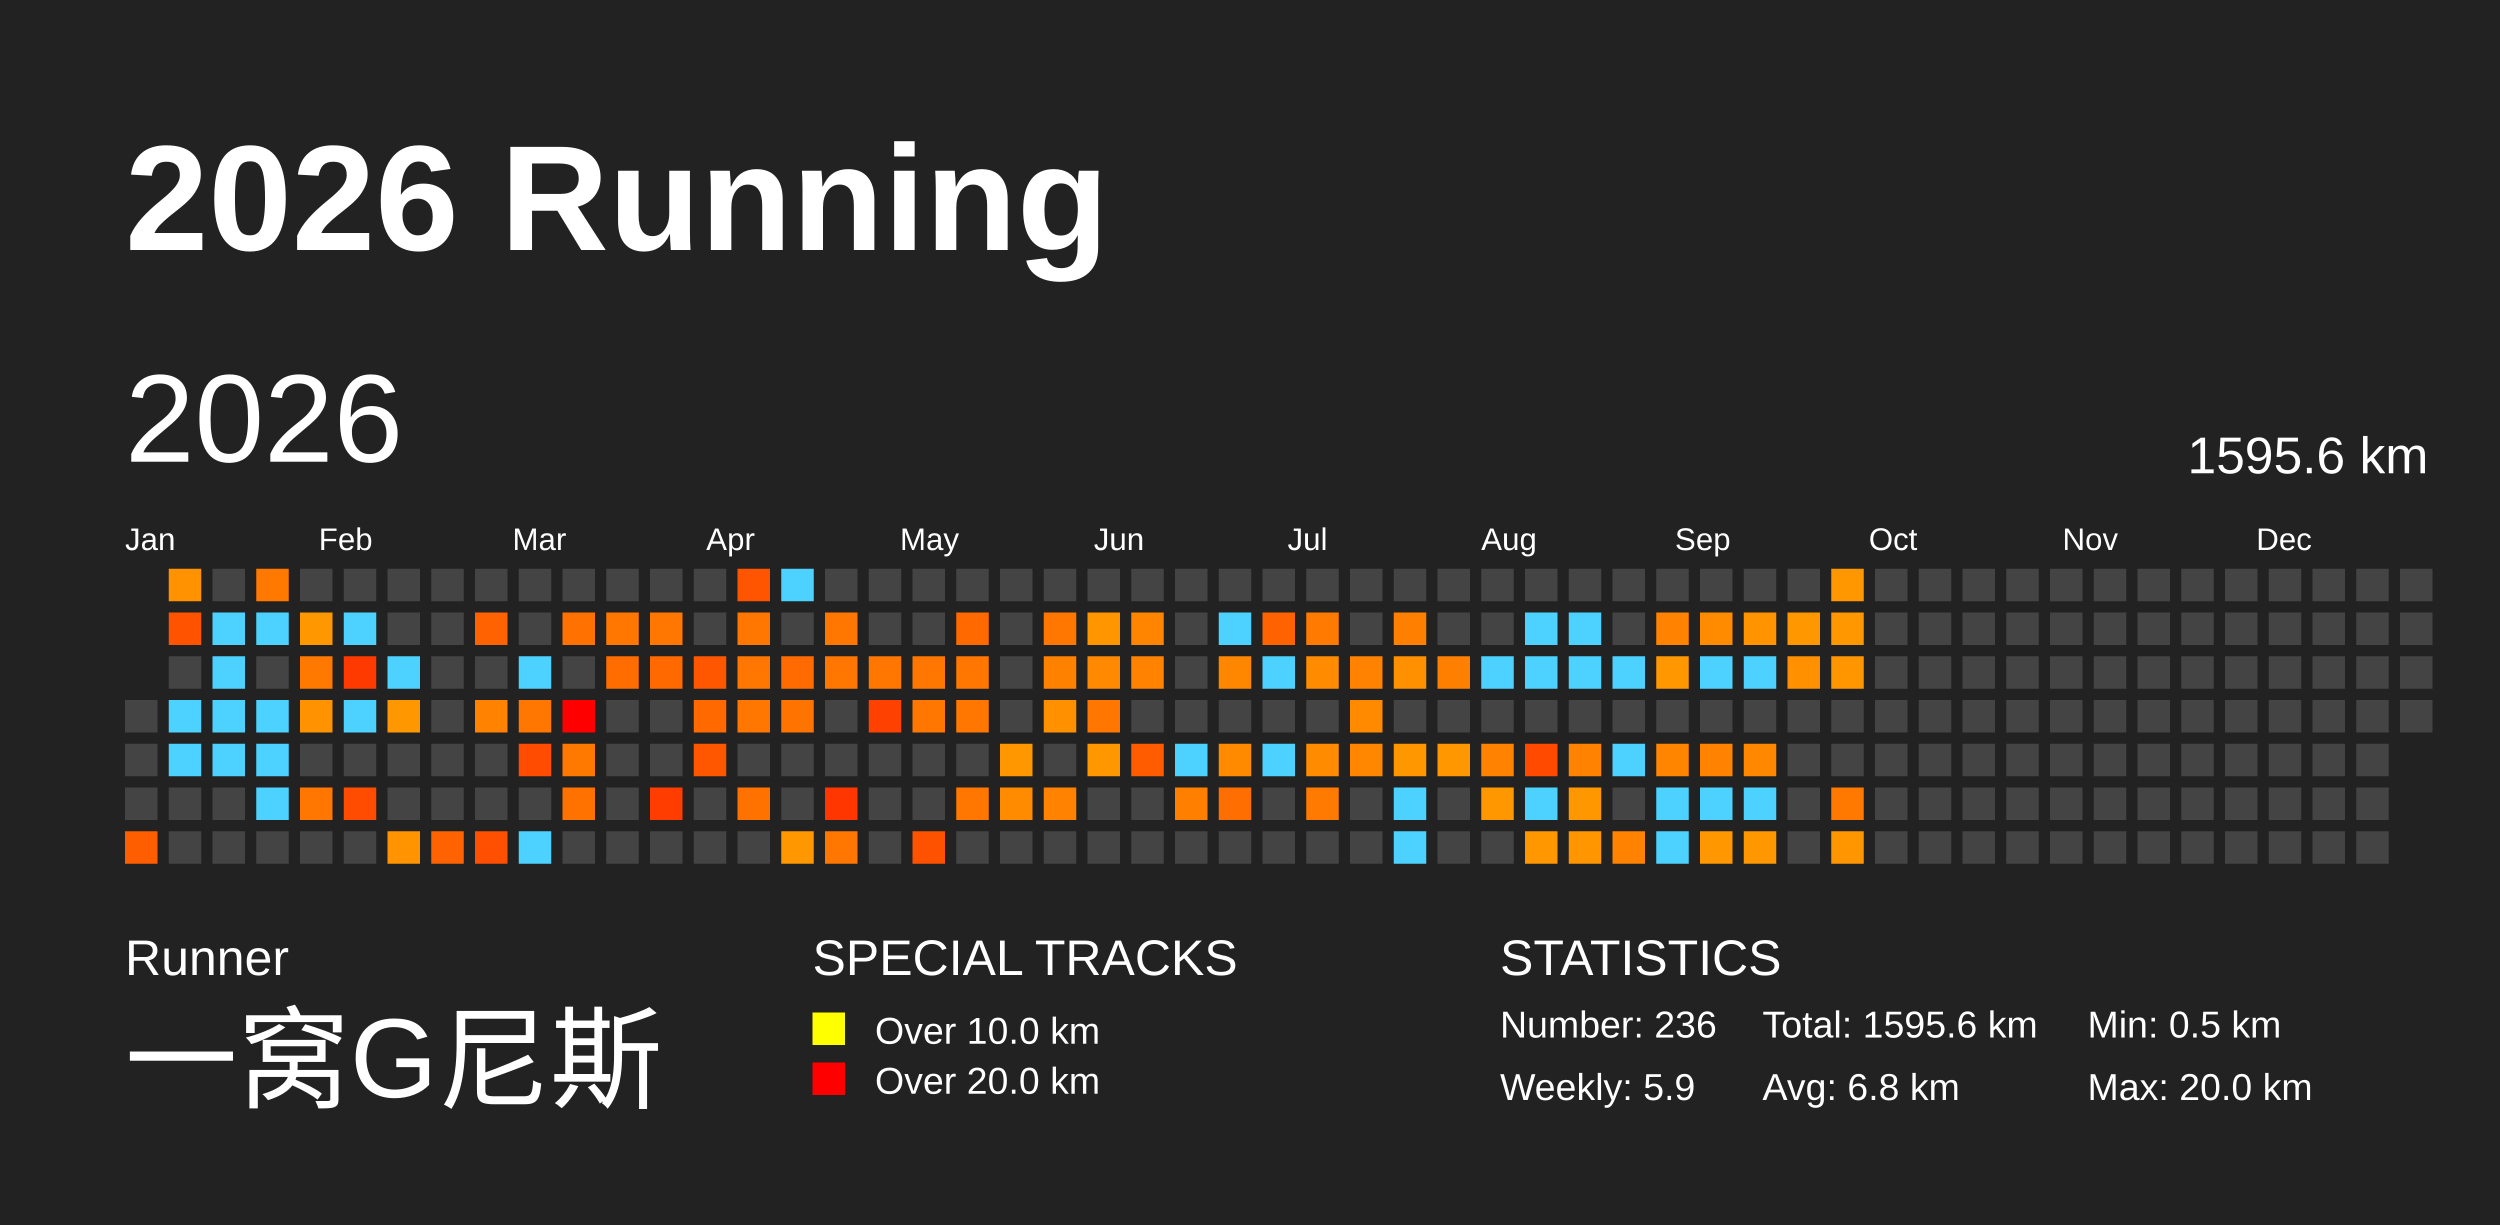
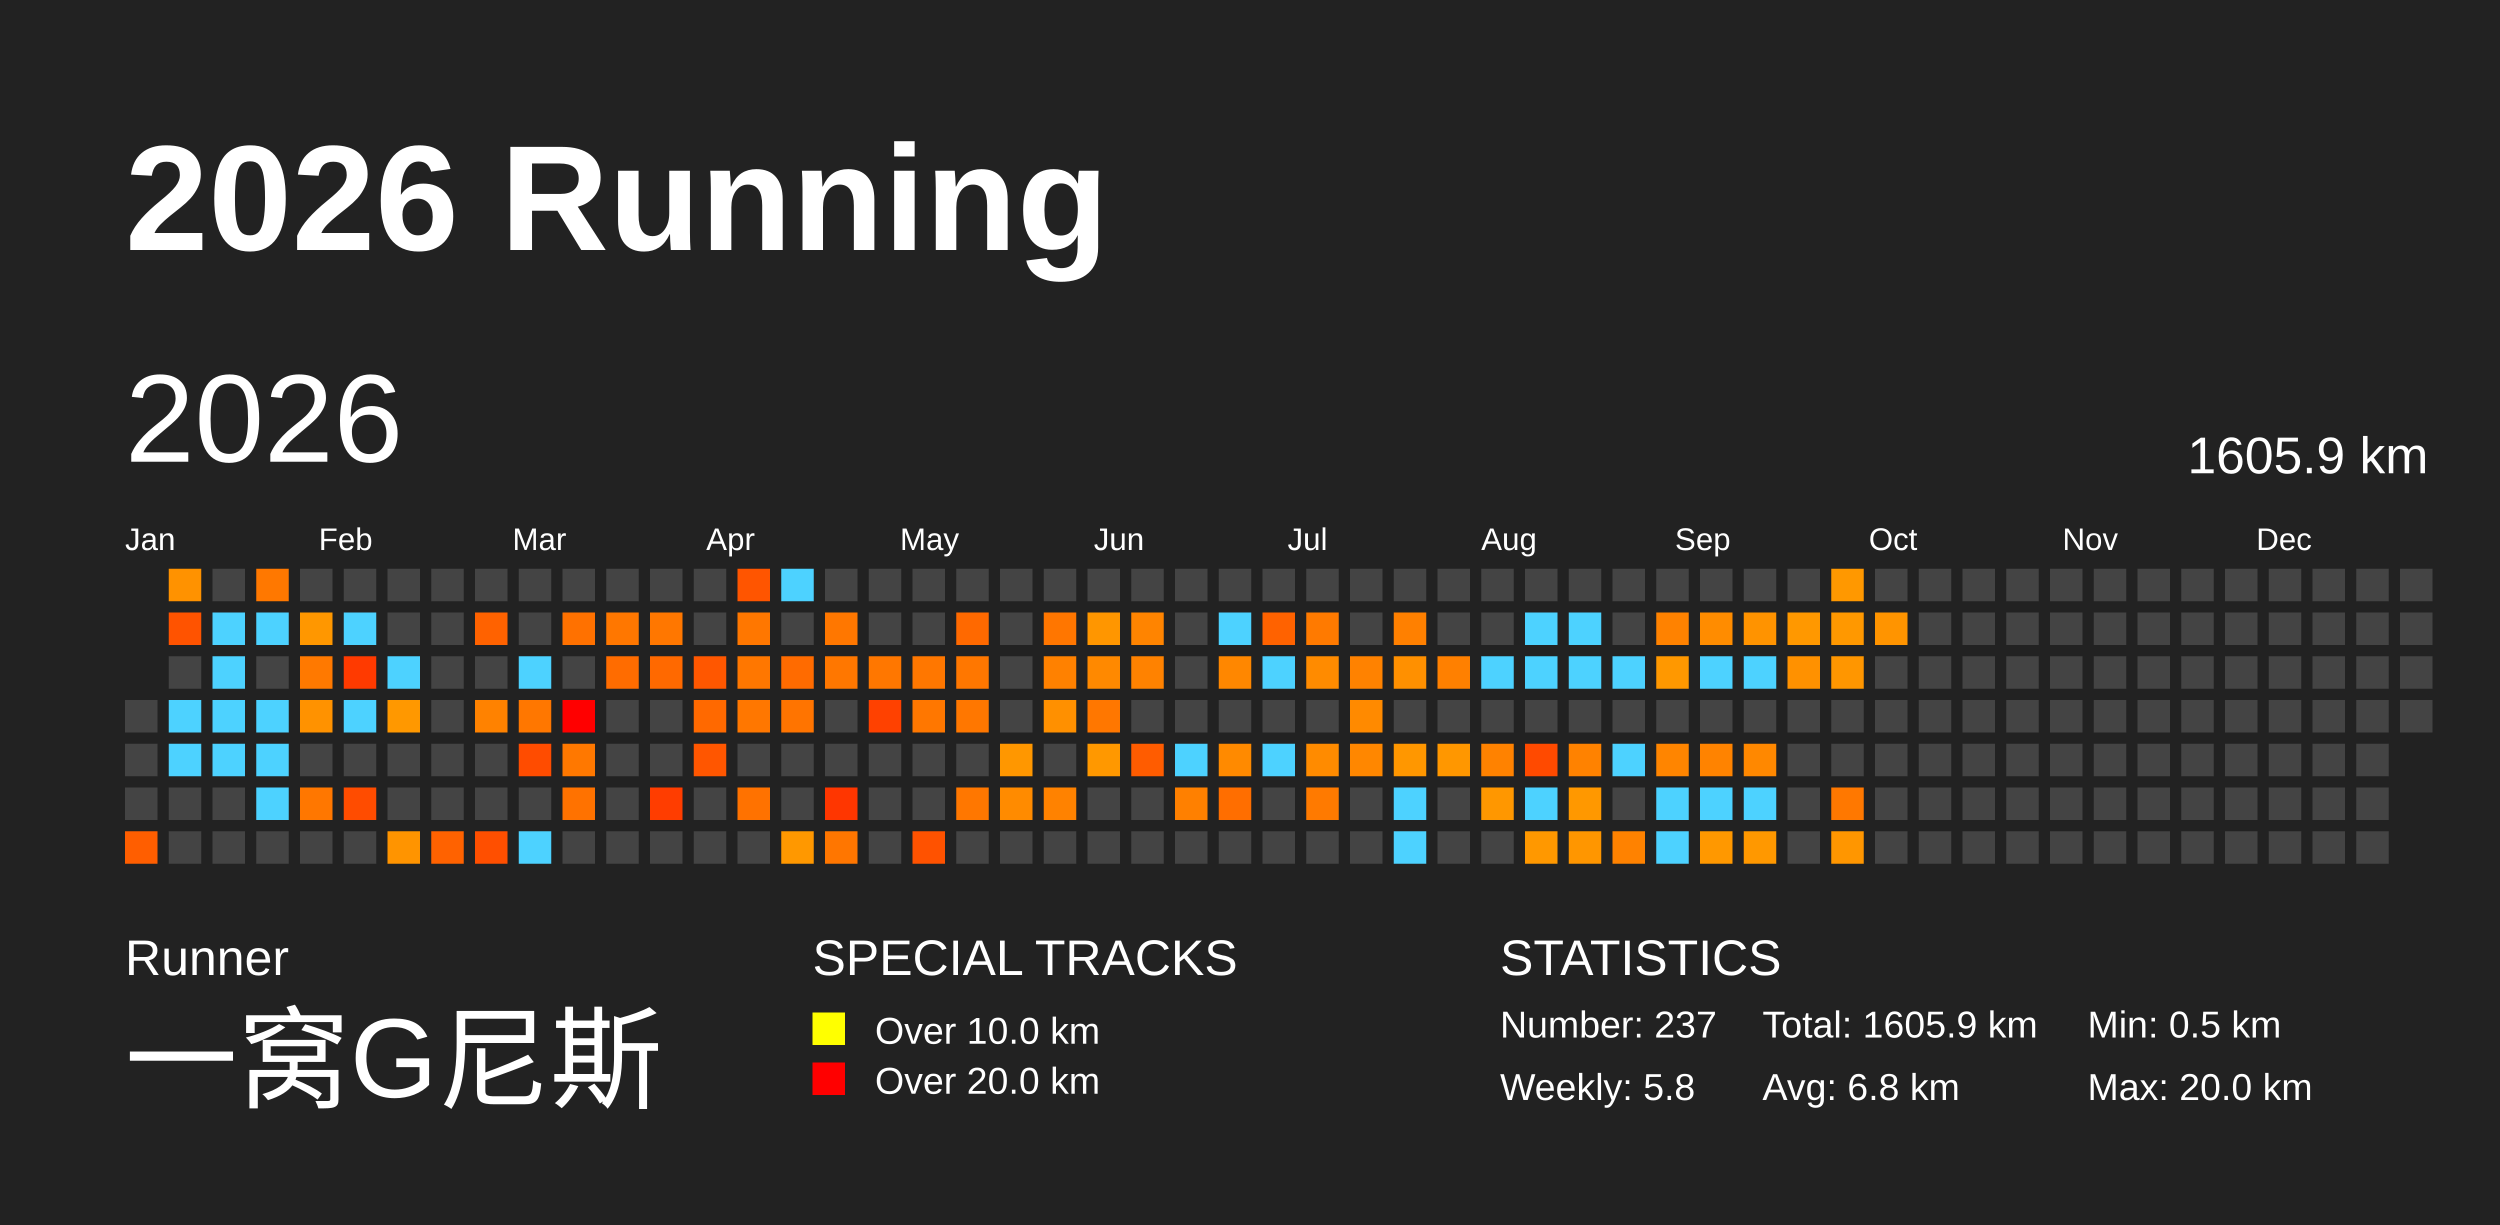
<svg xmlns="http://www.w3.org/2000/svg" baseProfile="full" height="98mm" version="1.1" viewBox="0,0,200,98" width="200mm">
  <defs>
    <pattern height="2" id="indoor-stripe" patternUnits="userSpaceOnUse" width="2">
      <line stroke="white" stroke-opacity="0.45" stroke-width="0.5" x1="0" x2="2" y1="2" y2="0" />
    </pattern>
  </defs>
  <rect fill="#222222" height="98" width="200" x="0" y="0" />
  <text fill="#FFFFFF" style="font-size:12px; font-family:Arial; font-weight:bold;" x="10" y="20">2026 Running</text>
  <text fill="#FFFFFF" style="font-size:4px; font-family:Arial" x="10" y="78">Runner</text>
  <text fill="#FFFFFF" style="font-size:9px; font-family:Arial" x="10" y="88">一窝G尼斯</text>
  <text fill="#FFFFFF" style="font-size:4px; font-family:Arial" x="65" y="78">SPECIAL TRACKS</text>
  <rect fill="yellow" height="2.6" width="2.6" x="65" y="81" />
  <text fill="#FFFFFF" style="font-size:3px; font-family:Arial" x="70" y="83.5">Over 10.0 km</text>
  <rect fill="red" height="2.6" width="2.6" x="65" y="85" />
  <text fill="#FFFFFF" style="font-size:3px; font-family:Arial" x="70" y="87.5">Over 20.0 km</text>
  <text fill="#FFFFFF" style="font-size:4px; font-family:Arial" x="120" y="78">STATISTICS</text>
-   <text fill="#FFFFFF" style="font-size:3px; font-family:Arial" x="120" y="83">Number: 236</text>
-   <text fill="#FFFFFF" style="font-size:3px; font-family:Arial" x="120" y="88">Weekly: 5.9</text>
-   <text fill="#FFFFFF" style="font-size:3px; font-family:Arial" x="141" y="83">Total: 1595.6 km</text>
+   <text fill="#FFFFFF" style="font-size:3px; font-family:Arial" x="120" y="83">Number: 237</text>
+   <text fill="#FFFFFF" style="font-size:3px; font-family:Arial" x="120" y="88">Weekly: 5.8</text>
+   <text fill="#FFFFFF" style="font-size:3px; font-family:Arial" x="141" y="83">Total: 1605.9 km</text>
  <text fill="#FFFFFF" style="font-size:3px; font-family:Arial" x="141" y="88">Avg: 6.8 km</text>
  <text fill="#FFFFFF" style="font-size:3px; font-family:Arial" x="167" y="83">Min: 0.5 km</text>
  <text fill="#FFFFFF" style="font-size:3px; font-family:Arial" x="167" y="88">Max: 20.0 km</text>
  <text dominant-baseline="hanging" fill="#FFFFFF" style="font-size:10.0px; font-family:Arial;" x="10" y="30">2026</text>
-   <text dominant-baseline="hanging" fill="#FFFFFF" style="font-size:4.125px; font-family:Arial;" x="175" y="35">1595.6 km</text>
+   <text dominant-baseline="hanging" fill="#FFFFFF" style="font-size:4.125px; font-family:Arial;" x="175" y="35">1605.9 km</text>
  <text fill="#FFFFFF" style="font-size:2.5px; font-family:Arial" x="10.0" y="44">Jan</text>
  <text fill="#FFFFFF" style="font-size:2.5px; font-family:Arial" x="25.5" y="44">Feb</text>
  <text fill="#FFFFFF" style="font-size:2.5px; font-family:Arial" x="41.0" y="44">Mar</text>
  <text fill="#FFFFFF" style="font-size:2.5px; font-family:Arial" x="56.5" y="44">Apr</text>
  <text fill="#FFFFFF" style="font-size:2.5px; font-family:Arial" x="72.0" y="44">May</text>
  <text fill="#FFFFFF" style="font-size:2.5px; font-family:Arial" x="87.5" y="44">Jun</text>
  <text fill="#FFFFFF" style="font-size:2.5px; font-family:Arial" x="103.0" y="44">Jul</text>
  <text fill="#FFFFFF" style="font-size:2.5px; font-family:Arial" x="118.5" y="44">Aug</text>
  <text fill="#FFFFFF" style="font-size:2.5px; font-family:Arial" x="134.0" y="44">Sep</text>
  <text fill="#FFFFFF" style="font-size:2.5px; font-family:Arial" x="149.5" y="44">Oct</text>
  <text fill="#FFFFFF" style="font-size:2.5px; font-family:Arial" x="165.0" y="44">Nov</text>
  <text fill="#FFFFFF" style="font-size:2.5px; font-family:Arial" x="180.5" y="44">Dec</text>
  <rect fill="#444444" height="2.6" width="2.6" x="10.0" y="56.0" />
  <rect fill="#444444" height="2.6" width="2.6" x="10.0" y="59.5" />
  <rect fill="#444444" height="2.6" width="2.6" x="10.0" y="63.0" />
  <rect fill="#ff5e00" height="2.6" width="2.6" x="10.0" y="66.5" />
  <rect fill="#ff9200" height="2.6" width="2.6" x="13.5" y="45.5" />
  <rect fill="#ff5300" height="2.6" width="2.6" x="13.5" y="49.0" />
  <rect fill="#444444" height="2.6" width="2.6" x="13.5" y="52.5" />
  <rect fill="#4dd2ff" height="2.6" width="2.6" x="13.5" y="56.0" />
  <rect fill="#4dd2ff" height="2.6" width="2.6" x="13.5" y="59.5" />
  <rect fill="#444444" height="2.6" width="2.6" x="13.5" y="63.0" />
  <rect fill="#444444" height="2.6" width="2.6" x="13.5" y="66.5" />
  <rect fill="#444444" height="2.6" width="2.6" x="17.0" y="45.5" />
  <rect fill="#4dd2ff" height="2.6" width="2.6" x="17.0" y="49.0" />
  <rect fill="#4dd2ff" height="2.6" width="2.6" x="17.0" y="52.5" />
  <rect fill="#4dd2ff" height="2.6" width="2.6" x="17.0" y="56.0" />
  <rect fill="#4dd2ff" height="2.6" width="2.6" x="17.0" y="59.5" />
  <rect fill="#444444" height="2.6" width="2.6" x="17.0" y="63.0" />
  <rect fill="#444444" height="2.6" width="2.6" x="17.0" y="66.5" />
  <rect fill="#ff7800" height="2.6" width="2.6" x="20.5" y="45.5" />
  <rect fill="#4dd2ff" height="2.6" width="2.6" x="20.5" y="49.0" />
  <rect fill="#444444" height="2.6" width="2.6" x="20.5" y="52.5" />
  <rect fill="#4dd2ff" height="2.6" width="2.6" x="20.5" y="56.0" />
  <rect fill="#4dd2ff" height="2.6" width="2.6" x="20.5" y="59.5" />
  <rect fill="#4dd2ff" height="2.6" width="2.6" x="20.5" y="63.0" />
  <rect fill="#444444" height="2.6" width="2.6" x="20.5" y="66.5" />
  <rect fill="#444444" height="2.6" width="2.6" x="24.0" y="45.5" />
  <rect fill="#ff9700" height="2.6" width="2.6" x="24.0" y="49.0" />
  <rect fill="#ff7900" height="2.6" width="2.6" x="24.0" y="52.5" />
  <rect fill="#ff9200" height="2.6" width="2.6" x="24.0" y="56.0" />
  <rect fill="#444444" height="2.6" width="2.6" x="24.0" y="59.5" />
  <rect fill="#ff7700" height="2.6" width="2.6" x="24.0" y="63.0" />
  <rect fill="#444444" height="2.6" width="2.6" x="24.0" y="66.5" />
  <rect fill="#444444" height="2.6" width="2.6" x="27.5" y="45.5" />
  <rect fill="#4dd2ff" height="2.6" width="2.6" x="27.5" y="49.0" />
  <rect fill="#ff3a00" height="2.6" width="2.6" x="27.5" y="52.5" />
  <rect fill="#4dd2ff" height="2.6" width="2.6" x="27.5" y="56.0" />
  <rect fill="#444444" height="2.6" width="2.6" x="27.5" y="59.5" />
  <rect fill="#ff4c00" height="2.6" width="2.6" x="27.5" y="63.0" />
  <rect fill="#444444" height="2.6" width="2.6" x="27.5" y="66.5" />
  <rect fill="#444444" height="2.6" width="2.6" x="31.0" y="45.5" />
  <rect fill="#444444" height="2.6" width="2.6" x="31.0" y="49.0" />
  <rect fill="#4dd2ff" height="2.6" width="2.6" x="31.0" y="52.5" />
  <rect fill="#ff9800" height="2.6" width="2.6" x="31.0" y="56.0" />
  <rect fill="#444444" height="2.6" width="2.6" x="31.0" y="59.5" />
  <rect fill="#444444" height="2.6" width="2.6" x="31.0" y="63.0" />
  <rect fill="#ff9400" height="2.6" width="2.6" x="31.0" y="66.5" />
  <rect fill="#444444" height="2.6" width="2.6" x="34.5" y="45.5" />
  <rect fill="#444444" height="2.6" width="2.6" x="34.5" y="49.0" />
  <rect fill="#444444" height="2.6" width="2.6" x="34.5" y="52.5" />
  <rect fill="#444444" height="2.6" width="2.6" x="34.5" y="56.0" />
  <rect fill="#444444" height="2.6" width="2.6" x="34.5" y="59.5" />
  <rect fill="#444444" height="2.6" width="2.6" x="34.5" y="63.0" />
  <rect fill="#ff6200" height="2.6" width="2.6" x="34.5" y="66.5" />
  <rect fill="#444444" height="2.6" width="2.6" x="38.0" y="45.5" />
  <rect fill="#ff6200" height="2.6" width="2.6" x="38.0" y="49.0" />
  <rect fill="#444444" height="2.6" width="2.6" x="38.0" y="52.5" />
  <rect fill="#ff8200" height="2.6" width="2.6" x="38.0" y="56.0" />
  <rect fill="#444444" height="2.6" width="2.6" x="38.0" y="59.5" />
  <rect fill="#444444" height="2.6" width="2.6" x="38.0" y="63.0" />
  <rect fill="#ff4f00" height="2.6" width="2.6" x="38.0" y="66.5" />
  <rect fill="#444444" height="2.6" width="2.6" x="41.5" y="45.5" />
  <rect fill="#444444" height="2.6" width="2.6" x="41.5" y="49.0" />
  <rect fill="#4dd2ff" height="2.6" width="2.6" x="41.5" y="52.5" />
  <rect fill="#ff7700" height="2.6" width="2.6" x="41.5" y="56.0" />
  <rect fill="#ff4c00" height="2.6" width="2.6" x="41.5" y="59.5" />
  <rect fill="#444444" height="2.6" width="2.6" x="41.5" y="63.0" />
  <rect fill="#4dd2ff" height="2.6" width="2.6" x="41.5" y="66.5" />
  <rect fill="#444444" height="2.6" width="2.6" x="45.0" y="45.5" />
  <rect fill="#ff7100" height="2.6" width="2.6" x="45.0" y="49.0" />
  <rect fill="#444444" height="2.6" width="2.6" x="45.0" y="52.5" />
  <rect fill="red" height="2.6" width="2.6" x="45.0" y="56.0" />
  <rect fill="#ff7800" height="2.6" width="2.6" x="45.0" y="59.5" />
  <rect fill="#ff7200" height="2.6" width="2.6" x="45.0" y="63.0" />
  <rect fill="#444444" height="2.6" width="2.6" x="45.0" y="66.5" />
  <rect fill="#444444" height="2.6" width="2.6" x="48.5" y="45.5" />
  <rect fill="#ff7700" height="2.6" width="2.6" x="48.5" y="49.0" />
  <rect fill="#ff6c00" height="2.6" width="2.6" x="48.5" y="52.5" />
  <rect fill="#444444" height="2.6" width="2.6" x="48.5" y="56.0" />
  <rect fill="#444444" height="2.6" width="2.6" x="48.5" y="59.5" />
  <rect fill="#444444" height="2.6" width="2.6" x="48.5" y="63.0" />
  <rect fill="#444444" height="2.6" width="2.6" x="48.5" y="66.5" />
  <rect fill="#444444" height="2.6" width="2.6" x="52.0" y="45.5" />
  <rect fill="#ff7700" height="2.6" width="2.6" x="52.0" y="49.0" />
  <rect fill="#ff6900" height="2.6" width="2.6" x="52.0" y="52.5" />
  <rect fill="#444444" height="2.6" width="2.6" x="52.0" y="56.0" />
  <rect fill="#444444" height="2.6" width="2.6" x="52.0" y="59.5" />
  <rect fill="#ff3d00" height="2.6" width="2.6" x="52.0" y="63.0" />
  <rect fill="#444444" height="2.6" width="2.6" x="52.0" y="66.5" />
  <rect fill="#444444" height="2.6" width="2.6" x="55.5" y="45.5" />
  <rect fill="#444444" height="2.6" width="2.6" x="55.5" y="49.0" />
  <rect fill="#ff5700" height="2.6" width="2.6" x="55.5" y="52.5" />
  <rect fill="#ff6900" height="2.6" width="2.6" x="55.5" y="56.0" />
  <rect fill="#ff5600" height="2.6" width="2.6" x="55.5" y="59.5" />
  <rect fill="#444444" height="2.6" width="2.6" x="55.5" y="63.0" />
  <rect fill="#444444" height="2.6" width="2.6" x="55.5" y="66.5" />
  <rect fill="#ff5500" height="2.6" width="2.6" x="59.0" y="45.5" />
  <rect fill="#ff7700" height="2.6" width="2.6" x="59.0" y="49.0" />
  <rect fill="#ff7700" height="2.6" width="2.6" x="59.0" y="52.5" />
  <rect fill="#ff7700" height="2.6" width="2.6" x="59.0" y="56.0" />
  <rect fill="#444444" height="2.6" width="2.6" x="59.0" y="59.5" />
  <rect fill="#ff7200" height="2.6" width="2.6" x="59.0" y="63.0" />
  <rect fill="#444444" height="2.6" width="2.6" x="59.0" y="66.5" />
  <rect fill="#4dd2ff" height="2.6" width="2.6" x="62.5" y="45.5" />
  <rect fill="#444444" height="2.6" width="2.6" x="62.5" y="49.0" />
  <rect fill="#ff6b00" height="2.6" width="2.6" x="62.5" y="52.5" />
  <rect fill="#ff7400" height="2.6" width="2.6" x="62.5" y="56.0" />
  <rect fill="#444444" height="2.6" width="2.6" x="62.5" y="59.5" />
  <rect fill="#444444" height="2.6" width="2.6" x="62.5" y="63.0" />
  <rect fill="#ff9800" height="2.6" width="2.6" x="62.5" y="66.5" />
  <rect fill="#444444" height="2.6" width="2.6" x="66.0" y="45.5" />
  <rect fill="#ff7700" height="2.6" width="2.6" x="66.0" y="49.0" />
  <rect fill="#ff7700" height="2.6" width="2.6" x="66.0" y="52.5" />
  <rect fill="#444444" height="2.6" width="2.6" x="66.0" y="56.0" />
  <rect fill="#444444" height="2.6" width="2.6" x="66.0" y="59.5" />
  <rect fill="#ff3600" height="2.6" width="2.6" x="66.0" y="63.0" />
  <rect fill="#ff7600" height="2.6" width="2.6" x="66.0" y="66.5" />
  <rect fill="#444444" height="2.6" width="2.6" x="69.5" y="45.5" />
  <rect fill="#444444" height="2.6" width="2.6" x="69.5" y="49.0" />
  <rect fill="#ff7700" height="2.6" width="2.6" x="69.5" y="52.5" />
  <rect fill="#ff4100" height="2.6" width="2.6" x="69.5" y="56.0" />
  <rect fill="#444444" height="2.6" width="2.6" x="69.5" y="59.5" />
  <rect fill="#444444" height="2.6" width="2.6" x="69.5" y="63.0" />
  <rect fill="#444444" height="2.6" width="2.6" x="69.5" y="66.5" />
  <rect fill="#444444" height="2.6" width="2.6" x="73.0" y="45.5" />
  <rect fill="#444444" height="2.6" width="2.6" x="73.0" y="49.0" />
  <rect fill="#ff7700" height="2.6" width="2.6" x="73.0" y="52.5" />
  <rect fill="#ff7700" height="2.6" width="2.6" x="73.0" y="56.0" />
  <rect fill="#444444" height="2.6" width="2.6" x="73.0" y="59.5" />
  <rect fill="#444444" height="2.6" width="2.6" x="73.0" y="63.0" />
  <rect fill="#ff5200" height="2.6" width="2.6" x="73.0" y="66.5" />
  <rect fill="#444444" height="2.6" width="2.6" x="76.5" y="45.5" />
  <rect fill="#ff6900" height="2.6" width="2.6" x="76.5" y="49.0" />
  <rect fill="#ff7700" height="2.6" width="2.6" x="76.5" y="52.5" />
  <rect fill="#ff7700" height="2.6" width="2.6" x="76.5" y="56.0" />
  <rect fill="#444444" height="2.6" width="2.6" x="76.5" y="59.5" />
  <rect fill="#ff7700" height="2.6" width="2.6" x="76.5" y="63.0" />
  <rect fill="#444444" height="2.6" width="2.6" x="76.5" y="66.5" />
  <rect fill="#444444" height="2.6" width="2.6" x="80.0" y="45.5" />
  <rect fill="#444444" height="2.6" width="2.6" x="80.0" y="49.0" />
  <rect fill="#444444" height="2.6" width="2.6" x="80.0" y="52.5" />
  <rect fill="#444444" height="2.6" width="2.6" x="80.0" y="56.0" />
  <rect fill="#ff9700" height="2.6" width="2.6" x="80.0" y="59.5" />
  <rect fill="#ff8b00" height="2.6" width="2.6" x="80.0" y="63.0" />
  <rect fill="#444444" height="2.6" width="2.6" x="80.0" y="66.5" />
  <rect fill="#444444" height="2.6" width="2.6" x="83.5" y="45.5" />
  <rect fill="#ff7600" height="2.6" width="2.6" x="83.5" y="49.0" />
  <rect fill="#ff8100" height="2.6" width="2.6" x="83.5" y="52.5" />
  <rect fill="#ff9000" height="2.6" width="2.6" x="83.5" y="56.0" />
  <rect fill="#444444" height="2.6" width="2.6" x="83.5" y="59.5" />
  <rect fill="#ff8200" height="2.6" width="2.6" x="83.5" y="63.0" />
  <rect fill="#444444" height="2.6" width="2.6" x="83.5" y="66.5" />
  <rect fill="#444444" height="2.6" width="2.6" x="87.0" y="45.5" />
  <rect fill="#ff9600" height="2.6" width="2.6" x="87.0" y="49.0" />
  <rect fill="#ff8900" height="2.6" width="2.6" x="87.0" y="52.5" />
  <rect fill="#ff7700" height="2.6" width="2.6" x="87.0" y="56.0" />
  <rect fill="#ff9800" height="2.6" width="2.6" x="87.0" y="59.5" />
  <rect fill="#444444" height="2.6" width="2.6" x="87.0" y="63.0" />
  <rect fill="#444444" height="2.6" width="2.6" x="87.0" y="66.5" />
  <rect fill="#444444" height="2.6" width="2.6" x="90.5" y="45.5" />
  <rect fill="#ff8400" height="2.6" width="2.6" x="90.5" y="49.0" />
  <rect fill="#ff8200" height="2.6" width="2.6" x="90.5" y="52.5" />
  <rect fill="#444444" height="2.6" width="2.6" x="90.5" y="56.0" />
  <rect fill="#ff5c00" height="2.6" width="2.6" x="90.5" y="59.5" />
  <rect fill="#444444" height="2.6" width="2.6" x="90.5" y="63.0" />
  <rect fill="#444444" height="2.6" width="2.6" x="90.5" y="66.5" />
  <rect fill="#444444" height="2.6" width="2.6" x="94.0" y="45.5" />
  <rect fill="#444444" height="2.6" width="2.6" x="94.0" y="49.0" />
  <rect fill="#444444" height="2.6" width="2.6" x="94.0" y="52.5" />
  <rect fill="#444444" height="2.6" width="2.6" x="94.0" y="56.0" />
  <rect fill="#4dd2ff" height="2.6" width="2.6" x="94.0" y="59.5" />
  <rect fill="#ff8000" height="2.6" width="2.6" x="94.0" y="63.0" />
  <rect fill="#444444" height="2.6" width="2.6" x="94.0" y="66.5" />
  <rect fill="#444444" height="2.6" width="2.6" x="97.5" y="45.5" />
  <rect fill="#4dd2ff" height="2.6" width="2.6" x="97.5" y="49.0" />
  <rect fill="#ff8700" height="2.6" width="2.6" x="97.5" y="52.5" />
  <rect fill="#444444" height="2.6" width="2.6" x="97.5" y="56.0" />
  <rect fill="#ff8a00" height="2.6" width="2.6" x="97.5" y="59.5" />
  <rect fill="#ff6e00" height="2.6" width="2.6" x="97.5" y="63.0" />
  <rect fill="#444444" height="2.6" width="2.6" x="97.5" y="66.5" />
  <rect fill="#444444" height="2.6" width="2.6" x="101.0" y="45.5" />
  <rect fill="#ff6200" height="2.6" width="2.6" x="101.0" y="49.0" />
  <rect fill="#4dd2ff" height="2.6" width="2.6" x="101.0" y="52.5" />
  <rect fill="#444444" height="2.6" width="2.6" x="101.0" y="56.0" />
  <rect fill="#4dd2ff" height="2.6" width="2.6" x="101.0" y="59.5" />
  <rect fill="#444444" height="2.6" width="2.6" x="101.0" y="63.0" />
  <rect fill="#444444" height="2.6" width="2.6" x="101.0" y="66.5" />
  <rect fill="#444444" height="2.6" width="2.6" x="104.5" y="45.5" />
  <rect fill="#ff7a00" height="2.6" width="2.6" x="104.5" y="49.0" />
  <rect fill="#ff8b00" height="2.6" width="2.6" x="104.5" y="52.5" />
  <rect fill="#444444" height="2.6" width="2.6" x="104.5" y="56.0" />
  <rect fill="#ff8b00" height="2.6" width="2.6" x="104.5" y="59.5" />
  <rect fill="#ff7a00" height="2.6" width="2.6" x="104.5" y="63.0" />
  <rect fill="#444444" height="2.6" width="2.6" x="104.5" y="66.5" />
  <rect fill="#444444" height="2.6" width="2.6" x="108.0" y="45.5" />
  <rect fill="#444444" height="2.6" width="2.6" x="108.0" y="49.0" />
  <rect fill="#ff8200" height="2.6" width="2.6" x="108.0" y="52.5" />
  <rect fill="#ff8a00" height="2.6" width="2.6" x="108.0" y="56.0" />
  <rect fill="#ff8700" height="2.6" width="2.6" x="108.0" y="59.5" />
  <rect fill="#444444" height="2.6" width="2.6" x="108.0" y="63.0" />
  <rect fill="#444444" height="2.6" width="2.6" x="108.0" y="66.5" />
  <rect fill="#444444" height="2.6" width="2.6" x="111.5" y="45.5" />
  <rect fill="#ff8000" height="2.6" width="2.6" x="111.5" y="49.0" />
  <rect fill="#ff9000" height="2.6" width="2.6" x="111.5" y="52.5" />
  <rect fill="#444444" height="2.6" width="2.6" x="111.5" y="56.0" />
  <rect fill="#ff9700" height="2.6" width="2.6" x="111.5" y="59.5" />
  <rect fill="#4dd2ff" height="2.6" width="2.6" x="111.5" y="63.0" />
  <rect fill="#4dd2ff" height="2.6" width="2.6" x="111.5" y="66.5" />
  <rect fill="#444444" height="2.6" width="2.6" x="115.0" y="45.5" />
  <rect fill="#444444" height="2.6" width="2.6" x="115.0" y="49.0" />
  <rect fill="#ff8000" height="2.6" width="2.6" x="115.0" y="52.5" />
  <rect fill="#444444" height="2.6" width="2.6" x="115.0" y="56.0" />
  <rect fill="#ff9700" height="2.6" width="2.6" x="115.0" y="59.5" />
  <rect fill="#444444" height="2.6" width="2.6" x="115.0" y="63.0" />
  <rect fill="#444444" height="2.6" width="2.6" x="115.0" y="66.5" />
  <rect fill="#444444" height="2.6" width="2.6" x="118.5" y="45.5" />
  <rect fill="#444444" height="2.6" width="2.6" x="118.5" y="49.0" />
  <rect fill="#4dd2ff" height="2.6" width="2.6" x="118.5" y="52.5" />
  <rect fill="#444444" height="2.6" width="2.6" x="118.5" y="56.0" />
  <rect fill="#ff8200" height="2.6" width="2.6" x="118.5" y="59.5" />
  <rect fill="#ff9700" height="2.6" width="2.6" x="118.5" y="63.0" />
  <rect fill="#444444" height="2.6" width="2.6" x="118.5" y="66.5" />
  <rect fill="#444444" height="2.6" width="2.6" x="122.0" y="45.5" />
  <rect fill="#4dd2ff" height="2.6" width="2.6" x="122.0" y="49.0" />
  <rect fill="#4dd2ff" height="2.6" width="2.6" x="122.0" y="52.5" />
  <rect fill="#444444" height="2.6" width="2.6" x="122.0" y="56.0" />
  <rect fill="#ff4a00" height="2.6" width="2.6" x="122.0" y="59.5" />
  <rect fill="#4dd2ff" height="2.6" width="2.6" x="122.0" y="63.0" />
  <rect fill="#ff9800" height="2.6" width="2.6" x="122.0" y="66.5" />
  <rect fill="#444444" height="2.6" width="2.6" x="125.5" y="45.5" />
  <rect fill="#4dd2ff" height="2.6" width="2.6" x="125.5" y="49.0" />
  <rect fill="#4dd2ff" height="2.6" width="2.6" x="125.5" y="52.5" />
  <rect fill="#444444" height="2.6" width="2.6" x="125.5" y="56.0" />
  <rect fill="#ff8200" height="2.6" width="2.6" x="125.5" y="59.5" />
  <rect fill="#ff9800" height="2.6" width="2.6" x="125.5" y="63.0" />
  <rect fill="#ff9600" height="2.6" width="2.6" x="125.5" y="66.5" />
  <rect fill="#444444" height="2.6" width="2.6" x="129.0" y="45.5" />
  <rect fill="#444444" height="2.6" width="2.6" x="129.0" y="49.0" />
  <rect fill="#4dd2ff" height="2.6" width="2.6" x="129.0" y="52.5" />
  <rect fill="#444444" height="2.6" width="2.6" x="129.0" y="56.0" />
  <rect fill="#4dd2ff" height="2.6" width="2.6" x="129.0" y="59.5" />
  <rect fill="#444444" height="2.6" width="2.6" x="129.0" y="63.0" />
  <rect fill="#ff8200" height="2.6" width="2.6" x="129.0" y="66.5" />
  <rect fill="#444444" height="2.6" width="2.6" x="132.5" y="45.5" />
  <rect fill="#ff8200" height="2.6" width="2.6" x="132.5" y="49.0" />
  <rect fill="#ff9800" height="2.6" width="2.6" x="132.5" y="52.5" />
  <rect fill="#444444" height="2.6" width="2.6" x="132.5" y="56.0" />
  <rect fill="#ff8500" height="2.6" width="2.6" x="132.5" y="59.5" />
  <rect fill="#4dd2ff" height="2.6" width="2.6" x="132.5" y="63.0" />
  <rect fill="#4dd2ff" height="2.6" width="2.6" x="132.5" y="66.5" />
  <rect fill="#444444" height="2.6" width="2.6" x="136.0" y="45.5" />
  <rect fill="#ff8c00" height="2.6" width="2.6" x="136.0" y="49.0" />
  <rect fill="#4dd2ff" height="2.6" width="2.6" x="136.0" y="52.5" />
  <rect fill="#444444" height="2.6" width="2.6" x="136.0" y="56.0" />
  <rect fill="#ff8300" height="2.6" width="2.6" x="136.0" y="59.5" />
  <rect fill="#4dd2ff" height="2.6" width="2.6" x="136.0" y="63.0" />
  <rect fill="#ff9800" height="2.6" width="2.6" x="136.0" y="66.5" />
  <rect fill="#444444" height="2.6" width="2.6" x="139.5" y="45.5" />
  <rect fill="#ff9300" height="2.6" width="2.6" x="139.5" y="49.0" />
  <rect fill="#4dd2ff" height="2.6" width="2.6" x="139.5" y="52.5" />
  <rect fill="#444444" height="2.6" width="2.6" x="139.5" y="56.0" />
  <rect fill="#ff8800" height="2.6" width="2.6" x="139.5" y="59.5" />
  <rect fill="#4dd2ff" height="2.6" width="2.6" x="139.5" y="63.0" />
  <rect fill="#ff9800" height="2.6" width="2.6" x="139.5" y="66.5" />
  <rect fill="#444444" height="2.6" width="2.6" x="143.0" y="45.5" />
  <rect fill="#ff9800" height="2.6" width="2.6" x="143.0" y="49.0" />
  <rect fill="#ff9100" height="2.6" width="2.6" x="143.0" y="52.5" />
  <rect fill="#444444" height="2.6" width="2.6" x="143.0" y="56.0" />
  <rect fill="#444444" height="2.6" width="2.6" x="143.0" y="59.5" />
  <rect fill="#444444" height="2.6" width="2.6" x="143.0" y="63.0" />
  <rect fill="#444444" height="2.6" width="2.6" x="143.0" y="66.5" />
  <rect fill="#ff9800" height="2.6" width="2.6" x="146.5" y="45.5" />
  <rect fill="#ff9800" height="2.6" width="2.6" x="146.5" y="49.0" />
  <rect fill="#ff9600" height="2.6" width="2.6" x="146.5" y="52.5" />
  <rect fill="#444444" height="2.6" width="2.6" x="146.5" y="56.0" />
  <rect fill="#444444" height="2.6" width="2.6" x="146.5" y="59.5" />
  <rect fill="#ff7800" height="2.6" width="2.6" x="146.5" y="63.0" />
  <rect fill="#ff9600" height="2.6" width="2.6" x="146.5" y="66.5" />
  <rect fill="#444444" height="2.6" width="2.6" x="150.0" y="45.5" />
-   <rect fill="#444444" height="2.6" width="2.6" x="150.0" y="49.0" />
+   <rect fill="#ff9400" height="2.6" width="2.6" x="150.0" y="49.0" />
  <rect fill="#444444" height="2.6" width="2.6" x="150.0" y="52.5" />
  <rect fill="#444444" height="2.6" width="2.6" x="150.0" y="56.0" />
  <rect fill="#444444" height="2.6" width="2.6" x="150.0" y="59.5" />
  <rect fill="#444444" height="2.6" width="2.6" x="150.0" y="63.0" />
  <rect fill="#444444" height="2.6" width="2.6" x="150.0" y="66.5" />
  <rect fill="#444444" height="2.6" width="2.6" x="153.5" y="45.5" />
  <rect fill="#444444" height="2.6" width="2.6" x="153.5" y="49.0" />
  <rect fill="#444444" height="2.6" width="2.6" x="153.5" y="52.5" />
  <rect fill="#444444" height="2.6" width="2.6" x="153.5" y="56.0" />
  <rect fill="#444444" height="2.6" width="2.6" x="153.5" y="59.5" />
  <rect fill="#444444" height="2.6" width="2.6" x="153.5" y="63.0" />
  <rect fill="#444444" height="2.6" width="2.6" x="153.5" y="66.5" />
  <rect fill="#444444" height="2.6" width="2.6" x="157.0" y="45.5" />
  <rect fill="#444444" height="2.6" width="2.6" x="157.0" y="49.0" />
  <rect fill="#444444" height="2.6" width="2.6" x="157.0" y="52.5" />
  <rect fill="#444444" height="2.6" width="2.6" x="157.0" y="56.0" />
  <rect fill="#444444" height="2.6" width="2.6" x="157.0" y="59.5" />
  <rect fill="#444444" height="2.6" width="2.6" x="157.0" y="63.0" />
  <rect fill="#444444" height="2.6" width="2.6" x="157.0" y="66.5" />
  <rect fill="#444444" height="2.6" width="2.6" x="160.5" y="45.5" />
  <rect fill="#444444" height="2.6" width="2.6" x="160.5" y="49.0" />
  <rect fill="#444444" height="2.6" width="2.6" x="160.5" y="52.5" />
  <rect fill="#444444" height="2.6" width="2.6" x="160.5" y="56.0" />
  <rect fill="#444444" height="2.6" width="2.6" x="160.5" y="59.5" />
  <rect fill="#444444" height="2.6" width="2.6" x="160.5" y="63.0" />
  <rect fill="#444444" height="2.6" width="2.6" x="160.5" y="66.5" />
  <rect fill="#444444" height="2.6" width="2.6" x="164.0" y="45.5" />
  <rect fill="#444444" height="2.6" width="2.6" x="164.0" y="49.0" />
  <rect fill="#444444" height="2.6" width="2.6" x="164.0" y="52.5" />
  <rect fill="#444444" height="2.6" width="2.6" x="164.0" y="56.0" />
  <rect fill="#444444" height="2.6" width="2.6" x="164.0" y="59.5" />
  <rect fill="#444444" height="2.6" width="2.6" x="164.0" y="63.0" />
  <rect fill="#444444" height="2.6" width="2.6" x="164.0" y="66.5" />
  <rect fill="#444444" height="2.6" width="2.6" x="167.5" y="45.5" />
  <rect fill="#444444" height="2.6" width="2.6" x="167.5" y="49.0" />
  <rect fill="#444444" height="2.6" width="2.6" x="167.5" y="52.5" />
  <rect fill="#444444" height="2.6" width="2.6" x="167.5" y="56.0" />
  <rect fill="#444444" height="2.6" width="2.6" x="167.5" y="59.5" />
  <rect fill="#444444" height="2.6" width="2.6" x="167.5" y="63.0" />
  <rect fill="#444444" height="2.6" width="2.6" x="167.5" y="66.5" />
  <rect fill="#444444" height="2.6" width="2.6" x="171.0" y="45.5" />
  <rect fill="#444444" height="2.6" width="2.6" x="171.0" y="49.0" />
  <rect fill="#444444" height="2.6" width="2.6" x="171.0" y="52.5" />
  <rect fill="#444444" height="2.6" width="2.6" x="171.0" y="56.0" />
  <rect fill="#444444" height="2.6" width="2.6" x="171.0" y="59.5" />
  <rect fill="#444444" height="2.6" width="2.6" x="171.0" y="63.0" />
  <rect fill="#444444" height="2.6" width="2.6" x="171.0" y="66.5" />
  <rect fill="#444444" height="2.6" width="2.6" x="174.5" y="45.5" />
  <rect fill="#444444" height="2.6" width="2.6" x="174.5" y="49.0" />
  <rect fill="#444444" height="2.6" width="2.6" x="174.5" y="52.5" />
  <rect fill="#444444" height="2.6" width="2.6" x="174.5" y="56.0" />
  <rect fill="#444444" height="2.6" width="2.6" x="174.5" y="59.5" />
  <rect fill="#444444" height="2.6" width="2.6" x="174.5" y="63.0" />
  <rect fill="#444444" height="2.6" width="2.6" x="174.5" y="66.5" />
  <rect fill="#444444" height="2.6" width="2.6" x="178.0" y="45.5" />
  <rect fill="#444444" height="2.6" width="2.6" x="178.0" y="49.0" />
  <rect fill="#444444" height="2.6" width="2.6" x="178.0" y="52.5" />
  <rect fill="#444444" height="2.6" width="2.6" x="178.0" y="56.0" />
  <rect fill="#444444" height="2.6" width="2.6" x="178.0" y="59.5" />
  <rect fill="#444444" height="2.6" width="2.6" x="178.0" y="63.0" />
  <rect fill="#444444" height="2.6" width="2.6" x="178.0" y="66.5" />
  <rect fill="#444444" height="2.6" width="2.6" x="181.5" y="45.5" />
  <rect fill="#444444" height="2.6" width="2.6" x="181.5" y="49.0" />
  <rect fill="#444444" height="2.6" width="2.6" x="181.5" y="52.5" />
  <rect fill="#444444" height="2.6" width="2.6" x="181.5" y="56.0" />
  <rect fill="#444444" height="2.6" width="2.6" x="181.5" y="59.5" />
  <rect fill="#444444" height="2.6" width="2.6" x="181.5" y="63.0" />
  <rect fill="#444444" height="2.6" width="2.6" x="181.5" y="66.5" />
  <rect fill="#444444" height="2.6" width="2.6" x="185.0" y="45.5" />
  <rect fill="#444444" height="2.6" width="2.6" x="185.0" y="49.0" />
  <rect fill="#444444" height="2.6" width="2.6" x="185.0" y="52.5" />
  <rect fill="#444444" height="2.6" width="2.6" x="185.0" y="56.0" />
  <rect fill="#444444" height="2.6" width="2.6" x="185.0" y="59.5" />
  <rect fill="#444444" height="2.6" width="2.6" x="185.0" y="63.0" />
  <rect fill="#444444" height="2.6" width="2.6" x="185.0" y="66.5" />
  <rect fill="#444444" height="2.6" width="2.6" x="188.5" y="45.5" />
  <rect fill="#444444" height="2.6" width="2.6" x="188.5" y="49.0" />
  <rect fill="#444444" height="2.6" width="2.6" x="188.5" y="52.5" />
  <rect fill="#444444" height="2.6" width="2.6" x="188.5" y="56.0" />
  <rect fill="#444444" height="2.6" width="2.6" x="188.5" y="59.5" />
  <rect fill="#444444" height="2.6" width="2.6" x="188.5" y="63.0" />
  <rect fill="#444444" height="2.6" width="2.6" x="188.5" y="66.5" />
  <rect fill="#444444" height="2.6" width="2.6" x="192.0" y="45.5" />
  <rect fill="#444444" height="2.6" width="2.6" x="192.0" y="49.0" />
  <rect fill="#444444" height="2.6" width="2.6" x="192.0" y="52.5" />
  <rect fill="#444444" height="2.6" width="2.6" x="192.0" y="56.0" />
</svg>
